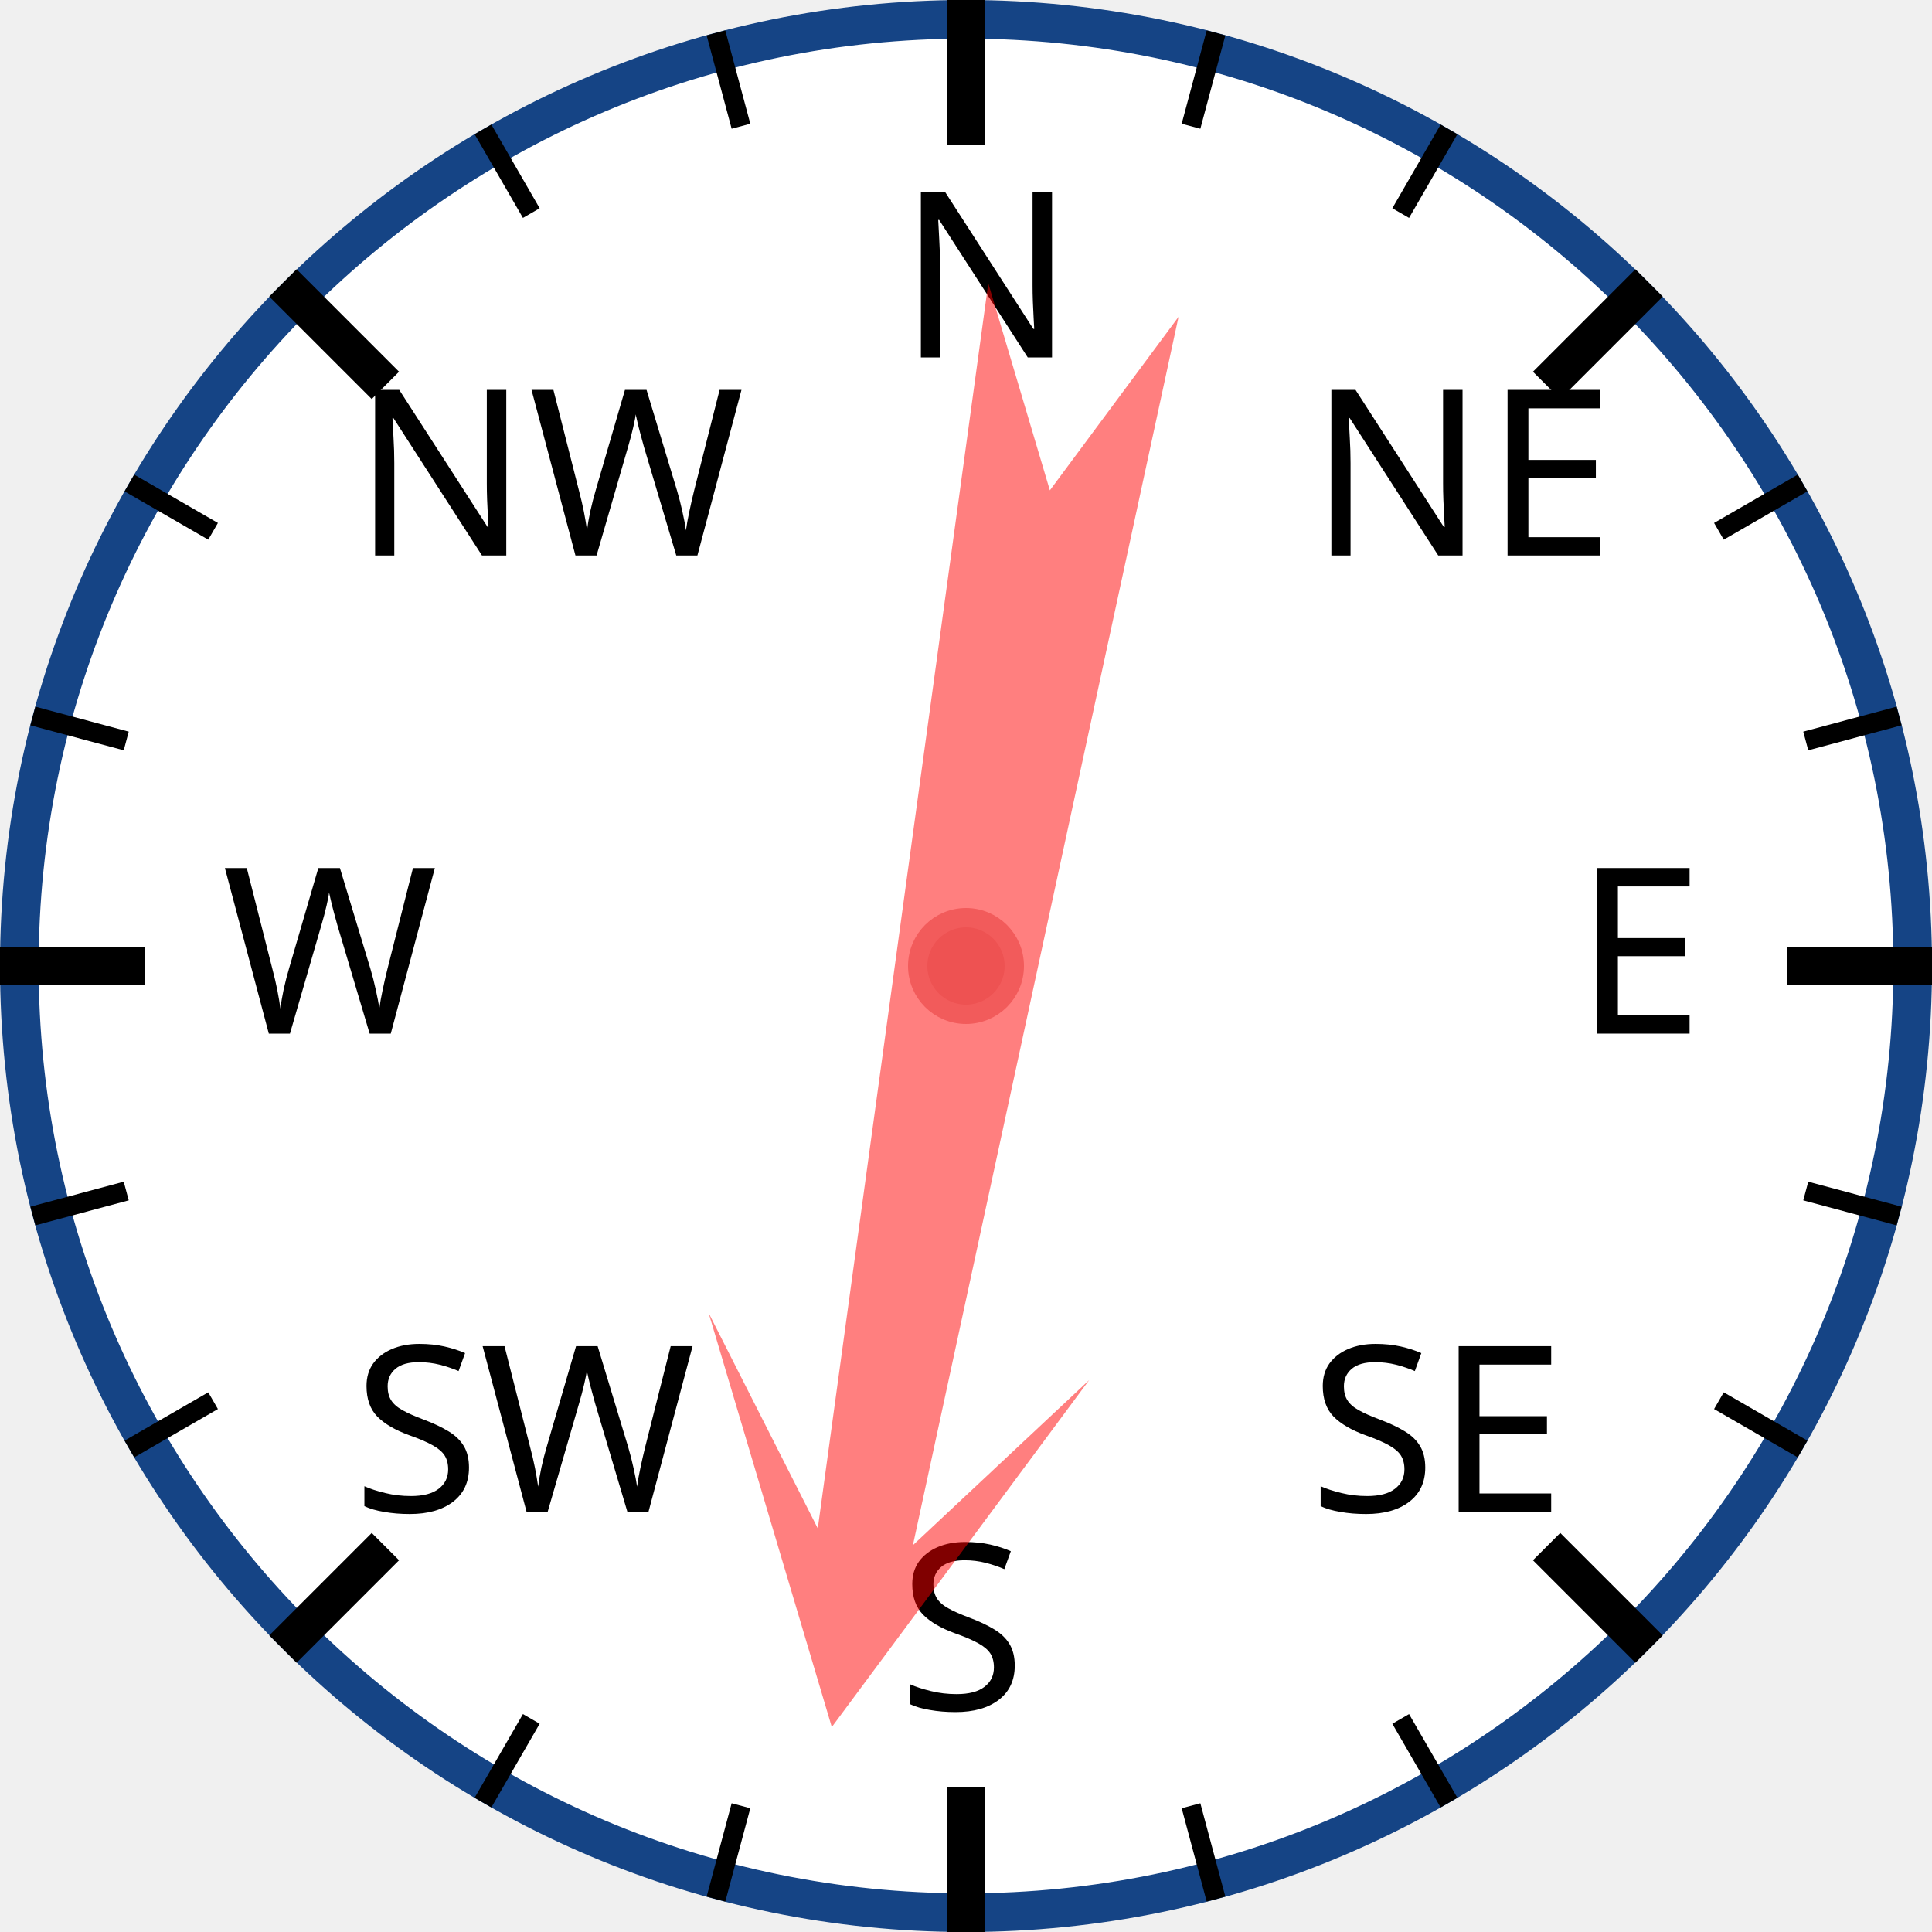
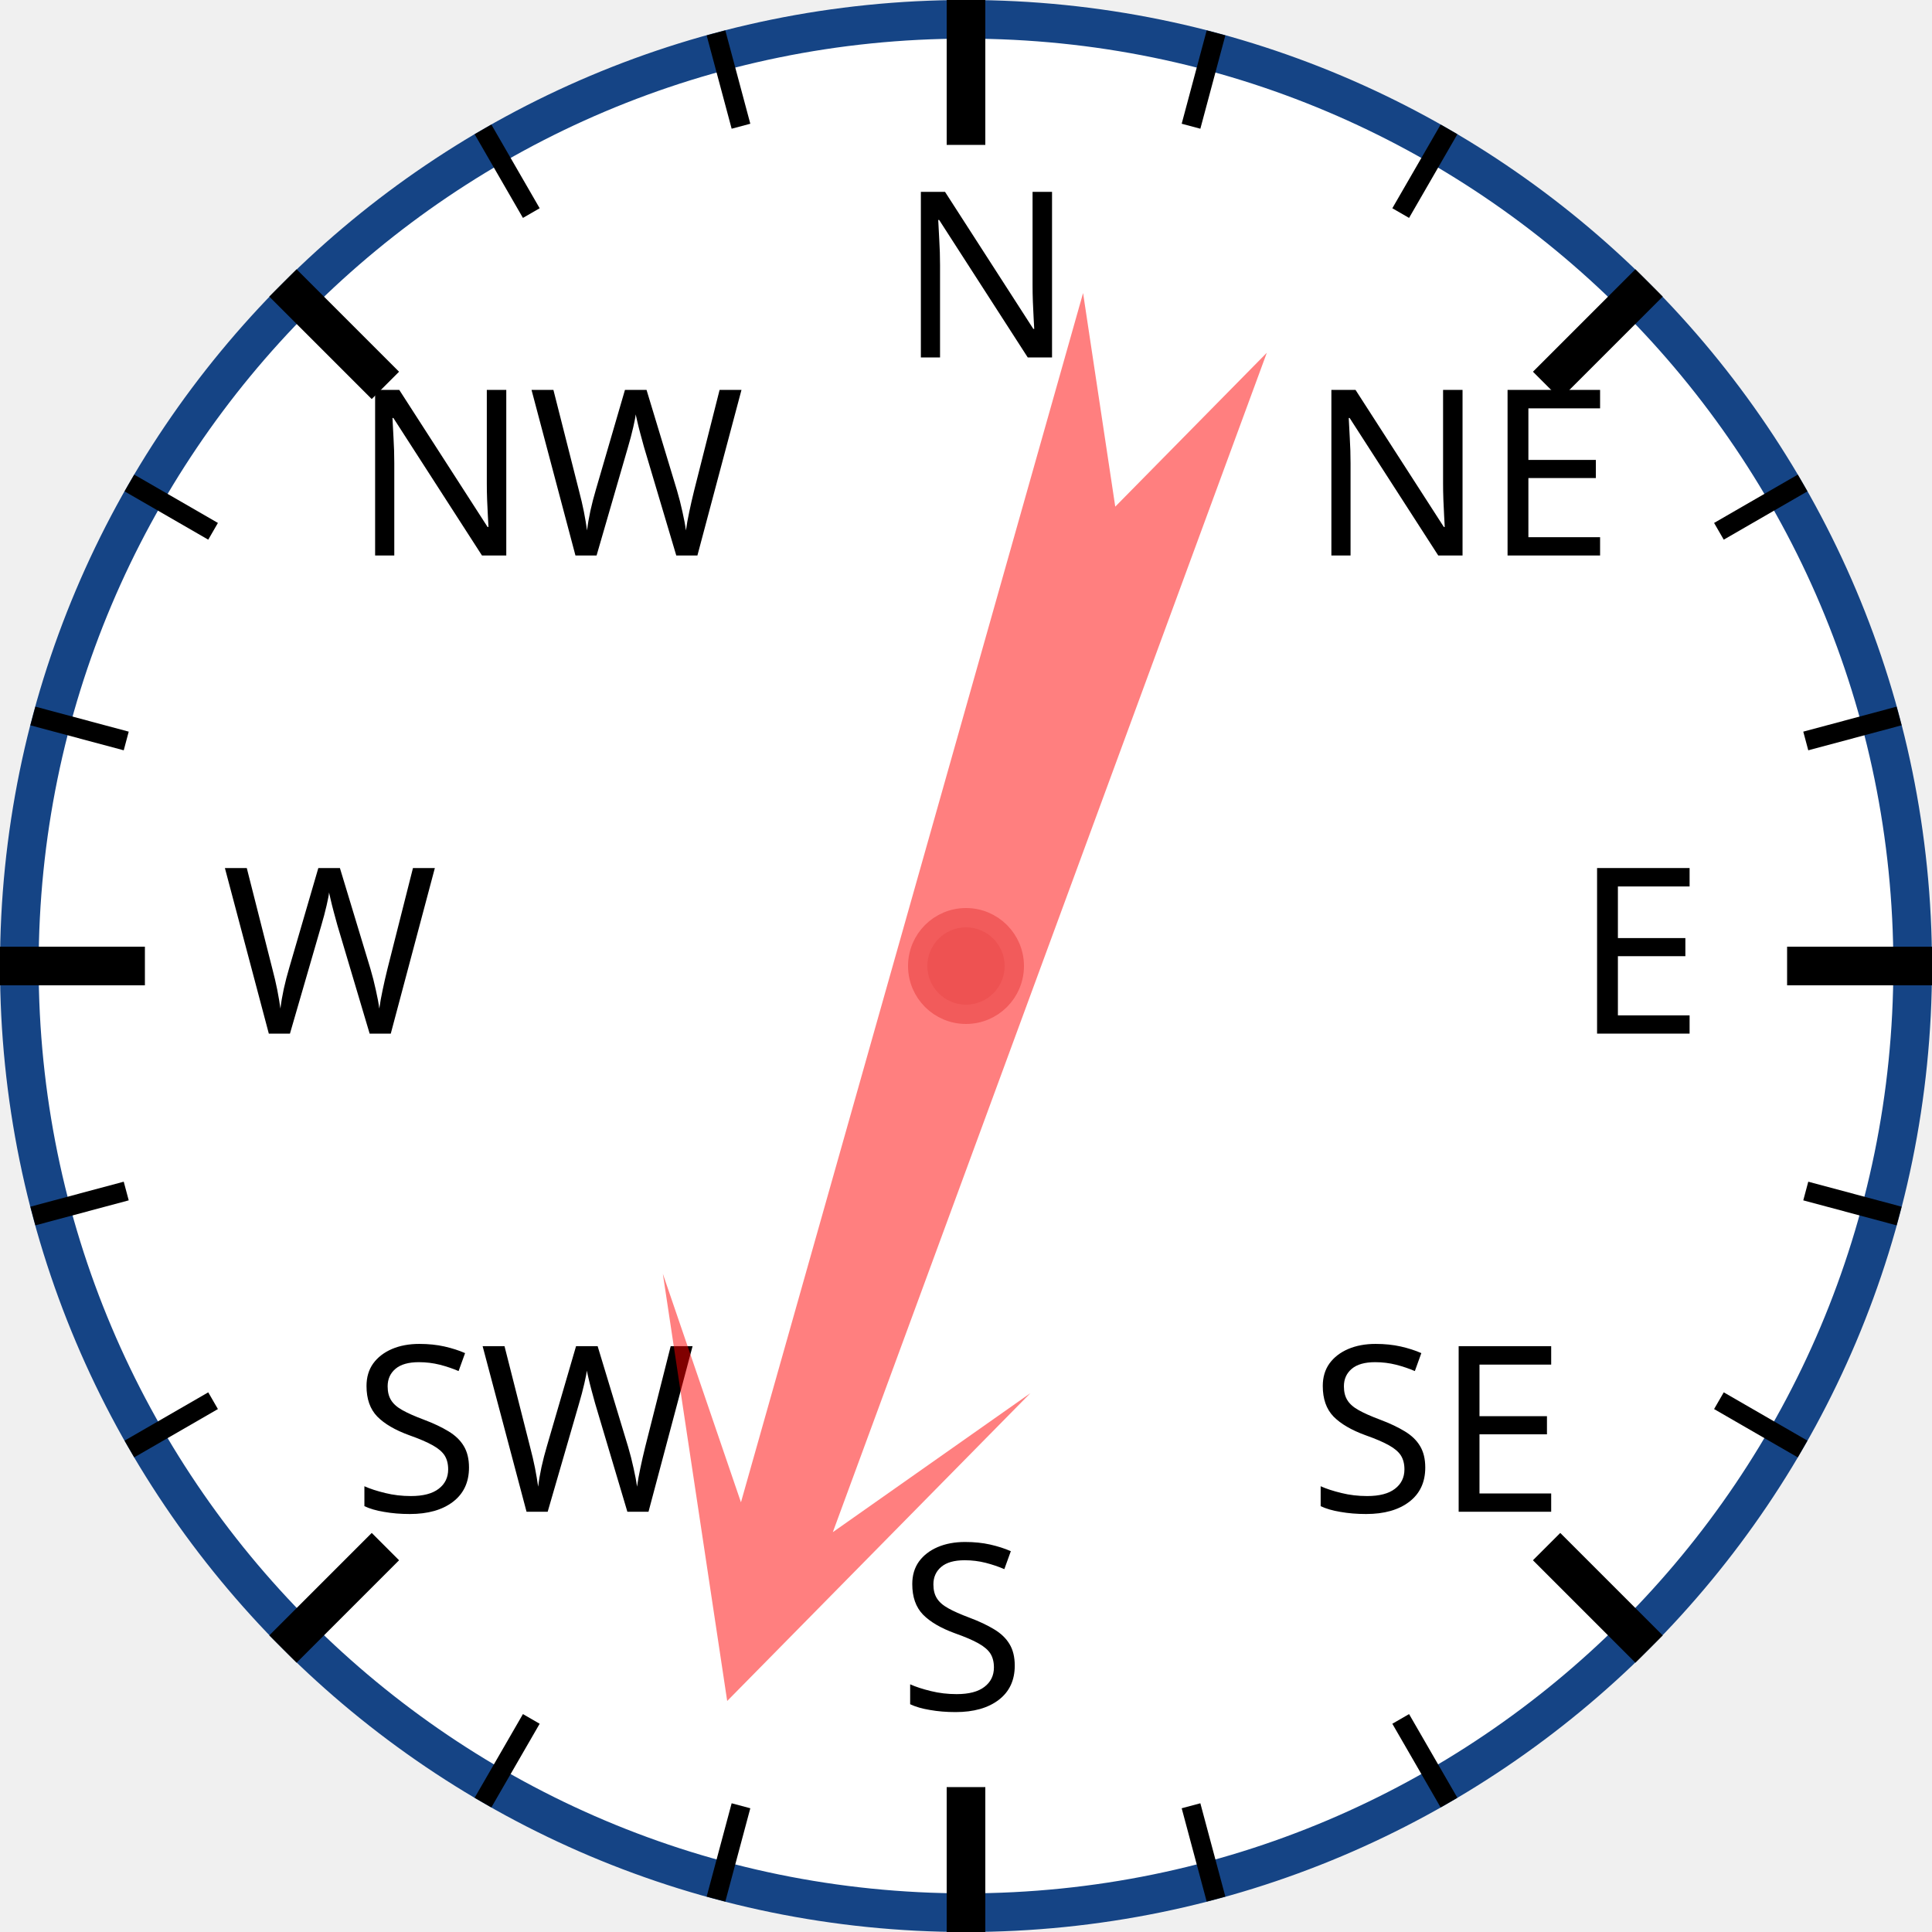
<svg xmlns="http://www.w3.org/2000/svg" width="120px" height="120px" viewBox="0 0 200 200">
  <circle cx="100" cy="100" r="98" style="fill: white; stroke: #154485; stroke-width: 4;" />
  <text x="93.0" y="37.0" style="font-family: sans-serif; font-size: 18pt;">N</text>
  <line x1="100.0" y1="0.0" x2="100.0" y2="15.0" style="stroke: black; stroke-width: 4;" />
  <line x1="74.118" y1="3.407" x2="76.706" y2="13.067" style="stroke: black; stroke-width: 2;" />
  <line x1="50" y1="13.397" x2="55" y2="22.058" style="stroke: black; stroke-width: 2;" />
  <text x="36.503" y="57.503" style="font-family: sans-serif; font-size: 18pt;">NW</text>
  <line x1="29.289" y1="29.289" x2="39.896" y2="39.896" style="stroke: black; stroke-width: 4;" />
  <line x1="13.397" y1="50" x2="22.058" y2="55" style="stroke: black; stroke-width: 2;" />
  <line x1="3.407" y1="74.118" x2="13.067" y2="76.706" style="stroke: black; stroke-width: 2;" />
  <text x="23.0" y="107.0" style="font-family: sans-serif; font-size: 18pt;">W</text>
  <line x1="0.0" y1="100.0" x2="15.0" y2="100.0" style="stroke: black; stroke-width: 4;" />
  <line x1="3.407" y1="125.882" x2="13.067" y2="123.294" style="stroke: black; stroke-width: 2;" />
  <line x1="13.397" y1="150" x2="22.058" y2="145" style="stroke: black; stroke-width: 2;" />
  <text x="36.503" y="156.497" style="font-family: sans-serif; font-size: 18pt;">SW</text>
  <line x1="29.289" y1="170.711" x2="39.896" y2="160.104" style="stroke: black; stroke-width: 4;" />
  <line x1="50" y1="186.603" x2="55" y2="177.942" style="stroke: black; stroke-width: 2;" />
  <line x1="74.118" y1="196.593" x2="76.706" y2="186.933" style="stroke: black; stroke-width: 2;" />
  <text x="93" y="177.0" style="font-family: sans-serif; font-size: 18pt;">S</text>
  <line x1="100" y1="200.0" x2="100" y2="185.0" style="stroke: black; stroke-width: 4;" />
  <line x1="125.882" y1="196.593" x2="123.294" y2="186.933" style="stroke: black; stroke-width: 2;" />
  <line x1="150.0" y1="186.603" x2="145.0" y2="177.942" style="stroke: black; stroke-width: 2;" />
  <text x="135.497" y="156.497" style="font-family: sans-serif; font-size: 18pt;">SE</text>
  <line x1="170.711" y1="170.711" x2="160.104" y2="160.104" style="stroke: black; stroke-width: 4;" />
  <line x1="186.603" y1="150" x2="177.942" y2="145" style="stroke: black; stroke-width: 2;" />
  <line x1="196.593" y1="125.882" x2="186.933" y2="123.294" style="stroke: black; stroke-width: 2;" />
  <text x="163.0" y="107" style="font-family: sans-serif; font-size: 18pt;">E</text>
  <line x1="200.0" y1="100" x2="185.0" y2="100" style="stroke: black; stroke-width: 4;" />
  <line x1="196.593" y1="74.118" x2="186.933" y2="76.706" style="stroke: black; stroke-width: 2;" />
  <line x1="186.603" y1="50" x2="177.942" y2="55" style="stroke: black; stroke-width: 2;" />
  <text x="135.497" y="57.503" style="font-family: sans-serif; font-size: 18pt;">NE</text>
  <line x1="170.711" y1="29.289" x2="160.104" y2="39.896" style="stroke: black; stroke-width: 4;" />
  <line x1="150" y1="13.397" x2="145" y2="22.058" style="stroke: black; stroke-width: 2;" />
  <line x1="125.882" y1="3.407" x2="123.294" y2="13.067" style="stroke: black; stroke-width: 2;" />
-   <polygon points="100 20 120 60 105 40 110 170 100 150 90 170 95 40 80 60" style="fill: red; fill-opacity: 0.5;" transform="rotate(190,100,100)" />
+   <polygon points="100 20 120 60 105 40 110 170 100 150 90 170 95 40 80 60" style="fill: red; fill-opacity: 0.5;" transform="rotate(198,100,100)" />
  <circle cx="100" cy="100" r="5" style="fill: #EE5252; stroke: #F25B5B; stroke-width: 2;" />
</svg>
